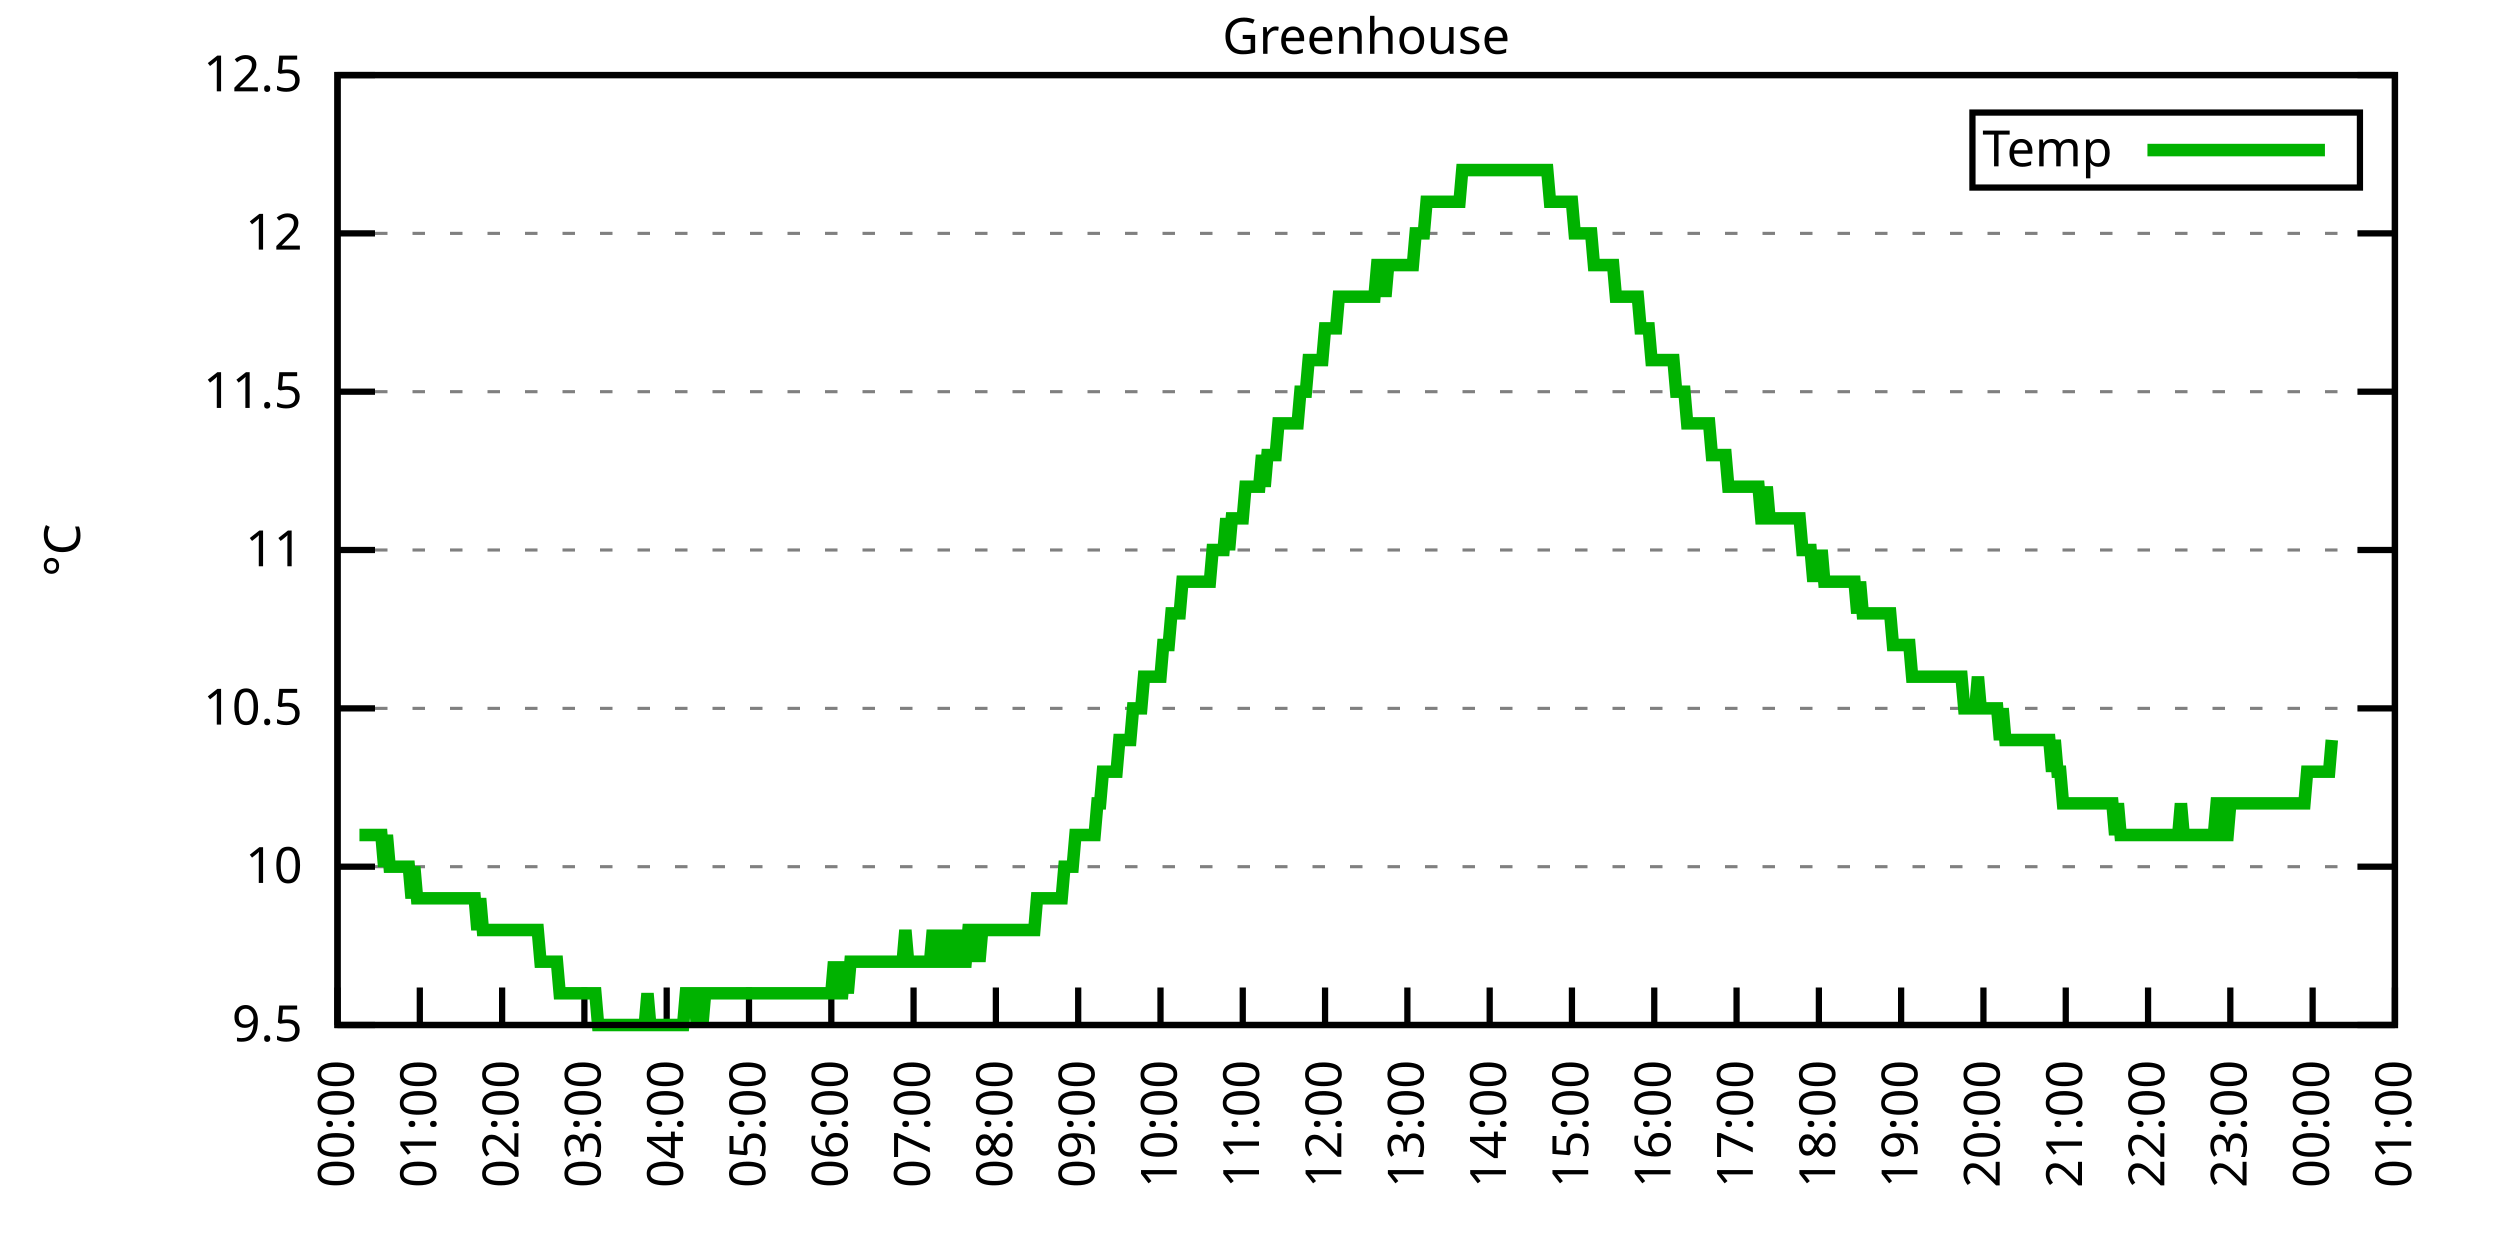
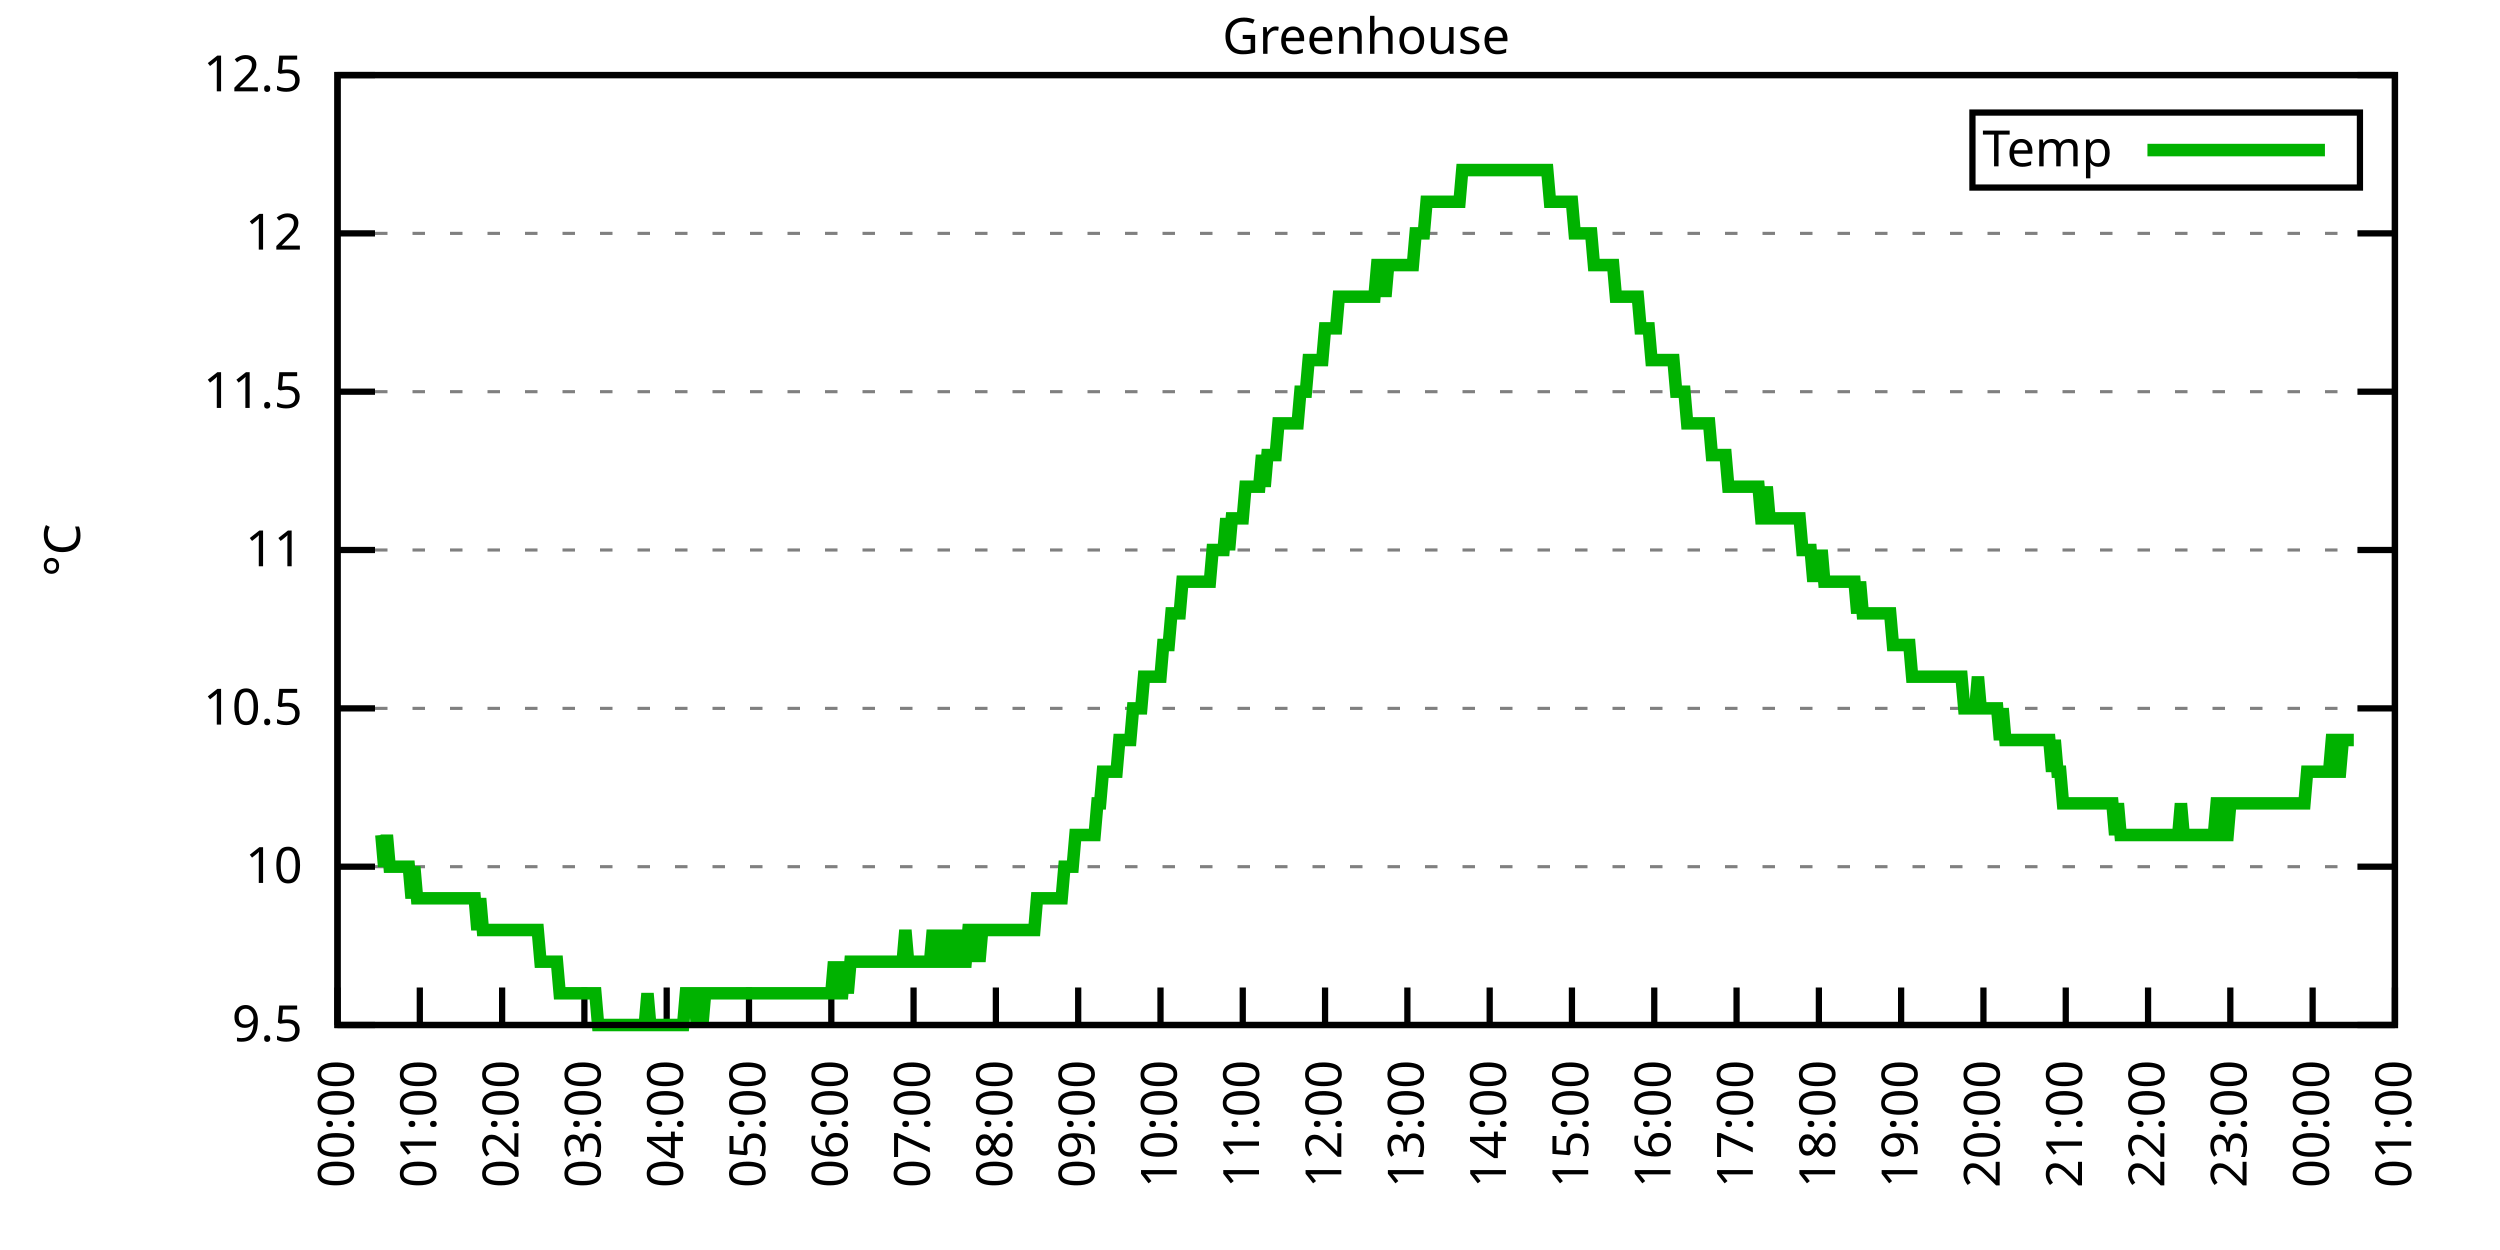
<svg xmlns="http://www.w3.org/2000/svg" xmlns:xlink="http://www.w3.org/1999/xlink" width="400" height="200" viewBox="0 0 400 200">
  <g id="gnuplot_canvas">
    <rect x="0" y="0" width="400" height="200" fill="none" />
    <defs>
      <circle id="gpDot" r="0.5" stroke-width="0.5" stroke="currentColor" />
      <path id="gpPt0" stroke-width="0.333" stroke="currentColor" d="M-1,0 h2 M0,-1 v2" />
      <path id="gpPt1" stroke-width="0.333" stroke="currentColor" d="M-1,-1 L1,1 M1,-1 L-1,1" />
      <path id="gpPt2" stroke-width="0.333" stroke="currentColor" d="M-1,0 L1,0 M0,-1 L0,1 M-1,-1 L1,1 M-1,1 L1,-1" />
      <rect id="gpPt3" stroke-width="0.333" stroke="currentColor" x="-1" y="-1" width="2" height="2" />
      <rect id="gpPt4" stroke-width="0.333" stroke="currentColor" fill="currentColor" x="-1" y="-1" width="2" height="2" />
      <circle id="gpPt5" stroke-width="0.333" stroke="currentColor" cx="0" cy="0" r="1" />
      <use xlink:href="#gpPt5" id="gpPt6" fill="currentColor" stroke="none" />
      <path id="gpPt7" stroke-width="0.333" stroke="currentColor" d="M0,-1.33 L-1.33,0.67 L1.33,0.67 z" />
      <use xlink:href="#gpPt7" id="gpPt8" fill="currentColor" stroke="none" />
      <use xlink:href="#gpPt7" id="gpPt9" stroke="currentColor" transform="rotate(180)" />
      <use xlink:href="#gpPt9" id="gpPt10" fill="currentColor" stroke="none" />
      <use xlink:href="#gpPt3" id="gpPt11" stroke="currentColor" transform="rotate(45)" />
      <use xlink:href="#gpPt11" id="gpPt12" fill="currentColor" stroke="none" />
      <path id="gpPt13" stroke-width="0.333" stroke="currentColor" d="M0,1.330 L1.265,0.411 L0.782,-1.067 L-0.782,-1.076 L-1.265,0.411 z" />
      <use xlink:href="#gpPt13" id="gpPt14" fill="currentColor" stroke="none" />
      <filter id="textbox" filterUnits="objectBoundingBox" x="0" y="0" height="1" width="1">
        <feFlood flood-color="white" flood-opacity="1" result="bgnd" />
        <feComposite in="SourceGraphic" in2="bgnd" operator="atop" />
      </filter>
      <filter id="greybox" filterUnits="objectBoundingBox" x="0" y="0" height="1" width="1">
        <feFlood flood-color="lightgrey" flood-opacity="1" result="grey" />
        <feComposite in="SourceGraphic" in2="grey" operator="atop" />
      </filter>
    </defs>
    <g fill="none" color="white" stroke="currentColor" stroke-width="1.00" stroke-linecap="butt" stroke-linejoin="miter">
</g>
    <g fill="none" color="black" stroke="currentColor" stroke-width="1.00" stroke-linecap="butt" stroke-linejoin="miter">
      <g stroke="none" shape-rendering="crispEdges">
        <polygon fill="rgb(255, 255, 255)" points="54.00,164.00 383.18,164.00 383.18,12.02 54.00,12.02 " />
      </g>
    </g>
    <g fill="none" color="black" stroke="currentColor" stroke-width="1.00" stroke-linecap="butt" stroke-linejoin="miter">
</g>
    <g fill="none" color="black" stroke="black" stroke-width="0.50" stroke-linecap="butt" stroke-linejoin="miter">
</g>
    <g fill="none" color="gray" stroke="currentColor" stroke-width="0.50" stroke-linecap="butt" stroke-linejoin="miter">
      <path stroke="gray" stroke-dasharray="2,4" class="gridline" d="M54.00,164.00 L383.19,164.00  " />
    </g>
    <g fill="none" color="gray" stroke="gray" stroke-width="1.00" stroke-linecap="butt" stroke-linejoin="miter">
</g>
    <g fill="none" color="black" stroke="currentColor" stroke-width="1.00" stroke-linecap="butt" stroke-linejoin="miter">
      <path stroke="black" d="M54.00,164.00 L60.00,164.00 M383.19,164.00 L377.19,164.00  " />
      <g transform="translate(48.40,166.60)" stroke="none" fill="black" font-family="Sans" font-size="8.00" text-anchor="end">
        <text>
          <tspan font-family="Sans"> 9.5</tspan>
        </text>
      </g>
    </g>
    <g fill="none" color="black" stroke="currentColor" stroke-width="1.00" stroke-linecap="butt" stroke-linejoin="miter">
</g>
    <g fill="none" color="black" stroke="black" stroke-width="0.50" stroke-linecap="butt" stroke-linejoin="miter">
</g>
    <g fill="none" color="gray" stroke="currentColor" stroke-width="0.50" stroke-linecap="butt" stroke-linejoin="miter">
      <path stroke="gray" stroke-dasharray="2,4" class="gridline" d="M54.00,138.67 L383.19,138.67  " />
    </g>
    <g fill="none" color="gray" stroke="gray" stroke-width="1.00" stroke-linecap="butt" stroke-linejoin="miter">
</g>
    <g fill="none" color="black" stroke="currentColor" stroke-width="1.00" stroke-linecap="butt" stroke-linejoin="miter">
      <path stroke="black" d="M54.00,138.67 L60.00,138.67 M383.19,138.67 L377.19,138.67  " />
      <g transform="translate(48.40,141.27)" stroke="none" fill="black" font-family="Sans" font-size="8.00" text-anchor="end">
        <text>
          <tspan font-family="Sans"> 10</tspan>
        </text>
      </g>
    </g>
    <g fill="none" color="black" stroke="currentColor" stroke-width="1.00" stroke-linecap="butt" stroke-linejoin="miter">
</g>
    <g fill="none" color="black" stroke="black" stroke-width="0.50" stroke-linecap="butt" stroke-linejoin="miter">
</g>
    <g fill="none" color="gray" stroke="currentColor" stroke-width="0.50" stroke-linecap="butt" stroke-linejoin="miter">
      <path stroke="gray" stroke-dasharray="2,4" class="gridline" d="M54.00,113.34 L383.19,113.34  " />
    </g>
    <g fill="none" color="gray" stroke="gray" stroke-width="1.00" stroke-linecap="butt" stroke-linejoin="miter">
</g>
    <g fill="none" color="black" stroke="currentColor" stroke-width="1.00" stroke-linecap="butt" stroke-linejoin="miter">
      <path stroke="black" d="M54.00,113.34 L60.00,113.34 M383.19,113.34 L377.19,113.34  " />
      <g transform="translate(48.40,115.94)" stroke="none" fill="black" font-family="Sans" font-size="8.00" text-anchor="end">
        <text>
          <tspan font-family="Sans"> 10.5</tspan>
        </text>
      </g>
    </g>
    <g fill="none" color="black" stroke="currentColor" stroke-width="1.00" stroke-linecap="butt" stroke-linejoin="miter">
</g>
    <g fill="none" color="black" stroke="black" stroke-width="0.50" stroke-linecap="butt" stroke-linejoin="miter">
</g>
    <g fill="none" color="gray" stroke="currentColor" stroke-width="0.50" stroke-linecap="butt" stroke-linejoin="miter">
      <path stroke="gray" stroke-dasharray="2,4" class="gridline" d="M54.00,88.00 L383.19,88.00  " />
    </g>
    <g fill="none" color="gray" stroke="gray" stroke-width="1.00" stroke-linecap="butt" stroke-linejoin="miter">
</g>
    <g fill="none" color="black" stroke="currentColor" stroke-width="1.00" stroke-linecap="butt" stroke-linejoin="miter">
      <path stroke="black" d="M54.00,88.00 L60.00,88.00 M383.19,88.00 L377.19,88.00  " />
      <g transform="translate(48.40,90.60)" stroke="none" fill="black" font-family="Sans" font-size="8.00" text-anchor="end">
        <text>
          <tspan font-family="Sans"> 11</tspan>
        </text>
      </g>
    </g>
    <g fill="none" color="black" stroke="currentColor" stroke-width="1.00" stroke-linecap="butt" stroke-linejoin="miter">
</g>
    <g fill="none" color="black" stroke="black" stroke-width="0.50" stroke-linecap="butt" stroke-linejoin="miter">
</g>
    <g fill="none" color="gray" stroke="currentColor" stroke-width="0.50" stroke-linecap="butt" stroke-linejoin="miter">
      <path stroke="gray" stroke-dasharray="2,4" class="gridline" d="M54.00,62.67 L383.19,62.67  " />
    </g>
    <g fill="none" color="gray" stroke="gray" stroke-width="1.00" stroke-linecap="butt" stroke-linejoin="miter">
</g>
    <g fill="none" color="black" stroke="currentColor" stroke-width="1.00" stroke-linecap="butt" stroke-linejoin="miter">
      <path stroke="black" d="M54.00,62.67 L60.00,62.67 M383.19,62.67 L377.19,62.67  " />
      <g transform="translate(48.40,65.27)" stroke="none" fill="black" font-family="Sans" font-size="8.00" text-anchor="end">
        <text>
          <tspan font-family="Sans"> 11.5</tspan>
        </text>
      </g>
    </g>
    <g fill="none" color="black" stroke="currentColor" stroke-width="1.00" stroke-linecap="butt" stroke-linejoin="miter">
</g>
    <g fill="none" color="black" stroke="black" stroke-width="0.50" stroke-linecap="butt" stroke-linejoin="miter">
</g>
    <g fill="none" color="gray" stroke="currentColor" stroke-width="0.50" stroke-linecap="butt" stroke-linejoin="miter">
      <path stroke="gray" stroke-dasharray="2,4" class="gridline" d="M54.00,37.34 L383.19,37.34  " />
    </g>
    <g fill="none" color="gray" stroke="gray" stroke-width="1.00" stroke-linecap="butt" stroke-linejoin="miter">
</g>
    <g fill="none" color="black" stroke="currentColor" stroke-width="1.00" stroke-linecap="butt" stroke-linejoin="miter">
      <path stroke="black" d="M54.00,37.34 L60.00,37.34 M383.19,37.34 L377.19,37.34  " />
      <g transform="translate(48.40,39.94)" stroke="none" fill="black" font-family="Sans" font-size="8.00" text-anchor="end">
        <text>
          <tspan font-family="Sans"> 12</tspan>
        </text>
      </g>
    </g>
    <g fill="none" color="black" stroke="currentColor" stroke-width="1.00" stroke-linecap="butt" stroke-linejoin="miter">
</g>
    <g fill="none" color="black" stroke="black" stroke-width="0.50" stroke-linecap="butt" stroke-linejoin="miter">
</g>
    <g fill="none" color="gray" stroke="currentColor" stroke-width="0.50" stroke-linecap="butt" stroke-linejoin="miter">
      <path stroke="gray" stroke-dasharray="2,4" class="gridline" d="M54.00,12.01 L383.19,12.01  " />
    </g>
    <g fill="none" color="gray" stroke="gray" stroke-width="1.00" stroke-linecap="butt" stroke-linejoin="miter">
</g>
    <g fill="none" color="black" stroke="currentColor" stroke-width="1.00" stroke-linecap="butt" stroke-linejoin="miter">
      <path stroke="black" d="M54.00,12.01 L60.00,12.01 M383.19,12.01 L377.19,12.01  " />
      <g transform="translate(48.40,14.61)" stroke="none" fill="black" font-family="Sans" font-size="8.00" text-anchor="end">
        <text>
          <tspan font-family="Sans"> 12.5</tspan>
        </text>
      </g>
    </g>
    <g fill="none" color="black" stroke="currentColor" stroke-width="1.00" stroke-linecap="butt" stroke-linejoin="miter">
      <path stroke="black" d="M54.00,164.00 L54.00,158.00  " />
      <g transform="translate(56.60,169.60) rotate(270.00)" stroke="none" fill="black" font-family="Sans" font-size="8.00" text-anchor="end">
        <text>
          <tspan font-family="Sans">00:00</tspan>
        </text>
      </g>
    </g>
    <g fill="none" color="black" stroke="currentColor" stroke-width="1.00" stroke-linecap="butt" stroke-linejoin="miter">
      <path stroke="black" d="M67.17,164.00 L67.17,158.00  " />
      <g transform="translate(69.77,169.60) rotate(270.00)" stroke="none" fill="black" font-family="Sans" font-size="8.00" text-anchor="end">
        <text>
          <tspan font-family="Sans">01:00</tspan>
        </text>
      </g>
    </g>
    <g fill="none" color="black" stroke="currentColor" stroke-width="1.00" stroke-linecap="butt" stroke-linejoin="miter">
      <path stroke="black" d="M80.34,164.00 L80.34,158.00  " />
      <g transform="translate(82.94,169.60) rotate(270.00)" stroke="none" fill="black" font-family="Sans" font-size="8.00" text-anchor="end">
        <text>
          <tspan font-family="Sans">02:00</tspan>
        </text>
      </g>
    </g>
    <g fill="none" color="black" stroke="currentColor" stroke-width="1.00" stroke-linecap="butt" stroke-linejoin="miter">
      <path stroke="black" d="M93.50,164.00 L93.50,158.00  " />
      <g transform="translate(96.10,169.60) rotate(270.00)" stroke="none" fill="black" font-family="Sans" font-size="8.00" text-anchor="end">
        <text>
          <tspan font-family="Sans">03:00</tspan>
        </text>
      </g>
    </g>
    <g fill="none" color="black" stroke="currentColor" stroke-width="1.00" stroke-linecap="butt" stroke-linejoin="miter">
      <path stroke="black" d="M106.67,164.00 L106.67,158.00  " />
      <g transform="translate(109.27,169.60) rotate(270.00)" stroke="none" fill="black" font-family="Sans" font-size="8.00" text-anchor="end">
        <text>
          <tspan font-family="Sans">04:00</tspan>
        </text>
      </g>
    </g>
    <g fill="none" color="black" stroke="currentColor" stroke-width="1.00" stroke-linecap="butt" stroke-linejoin="miter">
      <path stroke="black" d="M119.84,164.00 L119.84,158.00  " />
      <g transform="translate(122.44,169.60) rotate(270.00)" stroke="none" fill="black" font-family="Sans" font-size="8.00" text-anchor="end">
        <text>
          <tspan font-family="Sans">05:00</tspan>
        </text>
      </g>
    </g>
    <g fill="none" color="black" stroke="currentColor" stroke-width="1.00" stroke-linecap="butt" stroke-linejoin="miter">
      <path stroke="black" d="M133.01,164.00 L133.01,158.00  " />
      <g transform="translate(135.61,169.60) rotate(270.00)" stroke="none" fill="black" font-family="Sans" font-size="8.00" text-anchor="end">
        <text>
          <tspan font-family="Sans">06:00</tspan>
        </text>
      </g>
    </g>
    <g fill="none" color="black" stroke="currentColor" stroke-width="1.00" stroke-linecap="butt" stroke-linejoin="miter">
      <path stroke="black" d="M146.17,164.00 L146.17,158.00  " />
      <g transform="translate(148.77,169.60) rotate(270.00)" stroke="none" fill="black" font-family="Sans" font-size="8.00" text-anchor="end">
        <text>
          <tspan font-family="Sans">07:00</tspan>
        </text>
      </g>
    </g>
    <g fill="none" color="black" stroke="currentColor" stroke-width="1.00" stroke-linecap="butt" stroke-linejoin="miter">
      <path stroke="black" d="M159.34,164.00 L159.34,158.00  " />
      <g transform="translate(161.94,169.60) rotate(270.00)" stroke="none" fill="black" font-family="Sans" font-size="8.00" text-anchor="end">
        <text>
          <tspan font-family="Sans">08:00</tspan>
        </text>
      </g>
    </g>
    <g fill="none" color="black" stroke="currentColor" stroke-width="1.00" stroke-linecap="butt" stroke-linejoin="miter">
      <path stroke="black" d="M172.51,164.00 L172.51,158.00  " />
      <g transform="translate(175.11,169.60) rotate(270.00)" stroke="none" fill="black" font-family="Sans" font-size="8.00" text-anchor="end">
        <text>
          <tspan font-family="Sans">09:00</tspan>
        </text>
      </g>
    </g>
    <g fill="none" color="black" stroke="currentColor" stroke-width="1.00" stroke-linecap="butt" stroke-linejoin="miter">
      <path stroke="black" d="M185.68,164.00 L185.68,158.00  " />
      <g transform="translate(188.28,169.60) rotate(270.00)" stroke="none" fill="black" font-family="Sans" font-size="8.00" text-anchor="end">
        <text>
          <tspan font-family="Sans">10:00</tspan>
        </text>
      </g>
    </g>
    <g fill="none" color="black" stroke="currentColor" stroke-width="1.00" stroke-linecap="butt" stroke-linejoin="miter">
      <path stroke="black" d="M198.84,164.00 L198.84,158.00  " />
      <g transform="translate(201.44,169.60) rotate(270.00)" stroke="none" fill="black" font-family="Sans" font-size="8.00" text-anchor="end">
        <text>
          <tspan font-family="Sans">11:00</tspan>
        </text>
      </g>
    </g>
    <g fill="none" color="black" stroke="currentColor" stroke-width="1.00" stroke-linecap="butt" stroke-linejoin="miter">
      <path stroke="black" d="M212.01,164.00 L212.01,158.00  " />
      <g transform="translate(214.61,169.60) rotate(270.00)" stroke="none" fill="black" font-family="Sans" font-size="8.00" text-anchor="end">
        <text>
          <tspan font-family="Sans">12:00</tspan>
        </text>
      </g>
    </g>
    <g fill="none" color="black" stroke="currentColor" stroke-width="1.00" stroke-linecap="butt" stroke-linejoin="miter">
      <path stroke="black" d="M225.18,164.00 L225.18,158.00  " />
      <g transform="translate(227.78,169.60) rotate(270.00)" stroke="none" fill="black" font-family="Sans" font-size="8.00" text-anchor="end">
        <text>
          <tspan font-family="Sans">13:00</tspan>
        </text>
      </g>
    </g>
    <g fill="none" color="black" stroke="currentColor" stroke-width="1.00" stroke-linecap="butt" stroke-linejoin="miter">
      <path stroke="black" d="M238.35,164.00 L238.35,158.00  " />
      <g transform="translate(240.95,169.60) rotate(270.00)" stroke="none" fill="black" font-family="Sans" font-size="8.00" text-anchor="end">
        <text>
          <tspan font-family="Sans">14:00</tspan>
        </text>
      </g>
    </g>
    <g fill="none" color="black" stroke="currentColor" stroke-width="1.00" stroke-linecap="butt" stroke-linejoin="miter">
      <path stroke="black" d="M251.51,164.00 L251.51,158.00  " />
      <g transform="translate(254.11,169.60) rotate(270.00)" stroke="none" fill="black" font-family="Sans" font-size="8.00" text-anchor="end">
        <text>
          <tspan font-family="Sans">15:00</tspan>
        </text>
      </g>
    </g>
    <g fill="none" color="black" stroke="currentColor" stroke-width="1.00" stroke-linecap="butt" stroke-linejoin="miter">
      <path stroke="black" d="M264.68,164.00 L264.68,158.00  " />
      <g transform="translate(267.28,169.60) rotate(270.00)" stroke="none" fill="black" font-family="Sans" font-size="8.00" text-anchor="end">
        <text>
          <tspan font-family="Sans">16:00</tspan>
        </text>
      </g>
    </g>
    <g fill="none" color="black" stroke="currentColor" stroke-width="1.00" stroke-linecap="butt" stroke-linejoin="miter">
      <path stroke="black" d="M277.85,164.00 L277.85,158.00  " />
      <g transform="translate(280.45,169.60) rotate(270.00)" stroke="none" fill="black" font-family="Sans" font-size="8.00" text-anchor="end">
        <text>
          <tspan font-family="Sans">17:00</tspan>
        </text>
      </g>
    </g>
    <g fill="none" color="black" stroke="currentColor" stroke-width="1.00" stroke-linecap="butt" stroke-linejoin="miter">
      <path stroke="black" d="M291.02,164.00 L291.02,158.00  " />
      <g transform="translate(293.62,169.60) rotate(270.00)" stroke="none" fill="black" font-family="Sans" font-size="8.00" text-anchor="end">
        <text>
          <tspan font-family="Sans">18:00</tspan>
        </text>
      </g>
    </g>
    <g fill="none" color="black" stroke="currentColor" stroke-width="1.00" stroke-linecap="butt" stroke-linejoin="miter">
      <path stroke="black" d="M304.18,164.00 L304.18,158.00  " />
      <g transform="translate(306.78,169.60) rotate(270.00)" stroke="none" fill="black" font-family="Sans" font-size="8.00" text-anchor="end">
        <text>
          <tspan font-family="Sans">19:00</tspan>
        </text>
      </g>
    </g>
    <g fill="none" color="black" stroke="currentColor" stroke-width="1.00" stroke-linecap="butt" stroke-linejoin="miter">
      <path stroke="black" d="M317.35,164.00 L317.35,158.00  " />
      <g transform="translate(319.95,169.60) rotate(270.00)" stroke="none" fill="black" font-family="Sans" font-size="8.00" text-anchor="end">
        <text>
          <tspan font-family="Sans">20:00</tspan>
        </text>
      </g>
    </g>
    <g fill="none" color="black" stroke="currentColor" stroke-width="1.00" stroke-linecap="butt" stroke-linejoin="miter">
      <path stroke="black" d="M330.52,164.00 L330.52,158.00  " />
      <g transform="translate(333.12,169.60) rotate(270.00)" stroke="none" fill="black" font-family="Sans" font-size="8.00" text-anchor="end">
        <text>
          <tspan font-family="Sans">21:00</tspan>
        </text>
      </g>
    </g>
    <g fill="none" color="black" stroke="currentColor" stroke-width="1.00" stroke-linecap="butt" stroke-linejoin="miter">
      <path stroke="black" d="M343.69,164.00 L343.69,158.00  " />
      <g transform="translate(346.29,169.60) rotate(270.00)" stroke="none" fill="black" font-family="Sans" font-size="8.00" text-anchor="end">
        <text>
          <tspan font-family="Sans">22:00</tspan>
        </text>
      </g>
    </g>
    <g fill="none" color="black" stroke="currentColor" stroke-width="1.00" stroke-linecap="butt" stroke-linejoin="miter">
      <path stroke="black" d="M356.85,164.00 L356.85,158.00  " />
      <g transform="translate(359.45,169.60) rotate(270.00)" stroke="none" fill="black" font-family="Sans" font-size="8.00" text-anchor="end">
        <text>
          <tspan font-family="Sans">23:00</tspan>
        </text>
      </g>
    </g>
    <g fill="none" color="black" stroke="currentColor" stroke-width="1.00" stroke-linecap="butt" stroke-linejoin="miter">
      <path stroke="black" d="M370.02,164.00 L370.02,158.00  " />
      <g transform="translate(372.62,169.60) rotate(270.00)" stroke="none" fill="black" font-family="Sans" font-size="8.00" text-anchor="end">
        <text>
          <tspan font-family="Sans">00:00</tspan>
        </text>
      </g>
    </g>
    <g fill="none" color="black" stroke="currentColor" stroke-width="1.00" stroke-linecap="butt" stroke-linejoin="miter">
      <path stroke="black" d="M383.19,164.00 L383.19,158.00  " />
      <g transform="translate(385.79,169.60) rotate(270.00)" stroke="none" fill="black" font-family="Sans" font-size="8.00" text-anchor="end">
        <text>
          <tspan font-family="Sans">01:00</tspan>
        </text>
      </g>
    </g>
    <g fill="none" color="black" stroke="currentColor" stroke-width="1.00" stroke-linecap="butt" stroke-linejoin="miter">
</g>
    <g fill="none" color="black" stroke="currentColor" stroke-width="1.00" stroke-linecap="butt" stroke-linejoin="miter">
      <path stroke="black" d="M54.00,12.01 L54.00,164.00 L383.19,164.00 L383.19,12.01 L54.00,12.01 Z  " />
    </g>
    <g fill="none" color="black" stroke="currentColor" stroke-width="1.00" stroke-linecap="butt" stroke-linejoin="miter">
</g>
    <g fill="none" color="black" stroke="currentColor" stroke-width="1.00" stroke-linecap="butt" stroke-linejoin="miter">
      <path stroke="black" d="M315.59,30.01 L315.59,18.01 L377.59,18.01 L377.59,30.01 L315.59,30.01 Z  " />
    </g>
    <g id="Greenhouse_plot_1">
      <g fill="none" color="white" stroke="black" stroke-width="2.00" stroke-linecap="butt" stroke-linejoin="miter">
</g>
      <g fill="none" color="black" stroke="currentColor" stroke-width="2.00" stroke-linecap="butt" stroke-linejoin="miter">
        <g transform="translate(337.99,26.61)" stroke="none" fill="black" font-family="Sans" font-size="8.00" text-anchor="end">
          <text>
            <tspan font-family="Sans">Temp</tspan>
          </text>
        </g>
      </g>
      <g fill="none" color="black" stroke="currentColor" stroke-width="2.00" stroke-linecap="butt" stroke-linejoin="miter">
-         <path stroke="rgb(  0, 178,   0)" d="M343.59,24.01 L371.99,24.01 M57.51,133.60 L57.95,133.60 L58.39,133.60 L58.83,133.60 L59.27,133.60 L59.71,133.60   L60.14,133.60 L60.58,133.60 L61.02,133.60 L61.46,138.67 L61.90,133.60 L62.34,138.67 L62.78,138.67 L63.22,138.67   L63.66,138.67 L64.10,138.67 L64.53,138.67 L64.97,138.67 L65.41,138.67 L65.85,143.73 L66.29,138.67 L66.73,143.73   L67.17,143.73 L67.61,143.73 L68.05,143.73 L68.48,143.73 L68.92,143.73 L69.36,143.73 L69.80,143.73 L70.24,143.73   L70.68,143.73 L71.12,143.73 L71.56,143.73 L72.00,143.73 L72.43,143.73 L72.87,143.73 L73.31,143.73 L73.75,143.73   L74.19,143.73 L74.63,143.73 L75.07,143.73 L75.51,143.73 L75.95,143.73 L76.38,148.80 L76.82,143.73 L77.26,148.80   L77.70,148.80 L78.14,148.80 L78.58,148.80 L79.02,148.80 L79.46,148.80 L79.90,148.80 L80.34,148.80 L80.77,148.80   L81.21,148.80 L81.65,148.80 L82.09,148.80 L82.53,148.80 L82.97,148.80 L83.41,148.80 L83.85,148.80 L84.29,148.80   L84.72,148.80 L85.16,148.80 L85.60,148.80 L86.04,148.80 L86.48,153.87 L86.92,153.87 L87.36,153.87 L87.80,153.87   L88.24,153.87 L88.67,153.87 L89.11,153.87 L89.55,158.93 L89.99,158.93 L90.43,158.93 L90.87,158.93 L91.31,158.93   L91.75,158.93 L92.19,158.93 L92.62,158.93 L93.06,158.93 L93.50,158.93 L93.94,158.93 L94.38,158.93 L94.82,158.93   L95.26,158.93 L95.70,164.00 L96.14,164.00 L96.58,164.00 L97.01,164.00 L97.45,164.00 L97.89,164.00 L98.33,164.00   L98.77,164.00 L99.21,164.00 L99.65,164.00 L100.09,164.00 L100.53,164.00 L100.96,164.00 L101.40,164.00 L101.84,164.00   L102.28,164.00 L102.72,164.00 L103.16,164.00 L103.60,158.93 L104.04,164.00 L104.48,164.00 L104.91,164.00 L105.35,164.00   L105.79,164.00 L106.23,164.00 L106.67,164.00 L107.11,164.00 L107.55,164.00 L107.99,164.00 L108.43,164.00 L108.87,164.00   L109.30,164.00 L109.74,158.93 L110.18,158.93 L110.62,158.93 L111.06,158.93 L111.50,164.00 L111.94,158.93 L112.38,164.00   L112.82,158.93 L113.25,158.93 L113.69,158.93 L114.13,158.93 L114.57,158.93 L115.01,158.93 L115.45,158.93 L115.89,158.93   L116.33,158.93 L116.77,158.93 L117.20,158.93 L117.64,158.93 L118.08,158.93 L118.52,158.93 L118.96,158.93 L119.40,158.93   L119.84,158.93 L120.28,158.93 L120.72,158.93 L121.15,158.93 L121.59,158.93 L122.03,158.93 L122.47,158.93 L122.91,158.93   L123.35,158.93 L123.79,158.93 L124.23,158.93 L124.67,158.93 L125.11,158.93 L125.54,158.93 L125.98,158.93 L126.42,158.93   L126.86,158.93 L127.30,158.93 L127.74,158.93 L128.18,158.93 L128.62,158.93 L129.06,158.93 L129.49,158.93 L129.93,158.93   L130.37,158.93 L130.81,158.93 L131.25,158.93 L131.69,158.93 L132.13,158.93 L132.57,158.93 L133.01,158.93 L133.44,153.87   L133.88,158.93 L134.32,158.93 L134.76,158.93 L135.20,153.87 L135.64,158.93 L136.08,153.87 L136.52,153.87 L136.96,153.87   L137.39,153.87 L137.83,153.87 L138.27,153.87 L138.71,153.87 L139.15,153.87 L139.59,153.87 L140.03,153.87 L140.47,153.87   L140.91,153.87 L141.35,153.87 L141.78,153.87 L142.22,153.87 L142.66,153.87 L143.10,153.87 L143.54,153.87 L143.98,153.87   L144.42,153.87 L144.86,148.80 L145.30,153.87 L145.73,153.87 L146.17,153.87 L146.61,153.87 L147.05,153.87 L147.49,153.87   L147.93,153.87 L148.37,153.87 L148.81,153.87 L149.25,148.80 L149.68,153.87 L150.12,153.87 L150.56,153.87 L151.00,148.80   L151.44,153.87 L151.88,153.87 L152.32,148.80 L152.76,153.87 L153.20,148.80 L153.63,153.87 L154.07,153.87 L154.51,153.87   L154.95,148.80 L155.39,148.80 L155.83,153.87 L156.27,148.80 L156.71,153.87 L157.15,148.80 L157.59,148.80 L158.02,148.80   L158.46,148.80 L158.90,148.80 L159.34,148.80 L159.78,148.80 L160.22,148.80 L160.66,148.80 L161.10,148.80 L161.54,148.80   L161.97,148.80 L162.41,148.80 L162.85,148.80 L163.29,148.80 L163.73,148.80 L164.17,148.80 L164.61,148.80 L165.05,148.80   L165.49,148.80 L165.92,143.73 L166.36,143.73 L166.80,143.73 L167.24,143.73 L167.68,143.73 L168.12,143.73 L168.56,143.73   L169.00,143.73 L169.44,143.73 L169.87,143.73 L170.31,138.67 L170.75,138.67 L171.19,138.67 L171.63,138.67 L172.07,133.60   L172.51,133.60 L172.95,133.60 L173.39,133.60 L173.83,133.60 L174.26,133.60 L174.70,133.60 L175.14,133.60 L175.58,128.54   L176.02,128.54 L176.46,123.47 L176.90,123.47 L177.34,123.47 L177.78,123.47 L178.21,123.47 L178.65,123.47 L179.09,118.40   L179.53,118.40 L179.97,118.40 L180.41,118.40 L180.85,118.40 L181.29,113.34 L181.73,113.34 L182.16,113.34 L182.60,113.34   L183.04,108.27 L183.48,108.27 L183.92,108.27 L184.36,108.27 L184.80,108.27 L185.24,108.27 L185.68,108.27 L186.11,103.20   L186.55,103.20 L186.99,103.20 L187.43,98.14 L187.87,98.14 L188.31,98.14 L188.75,98.14 L189.19,93.07 L189.63,93.07   L190.07,93.07 L190.50,93.07 L190.94,93.07 L191.38,93.07 L191.82,93.07 L192.26,93.07 L192.70,93.07 L193.14,93.07   L193.58,93.07 L194.02,88.00 L194.45,88.00 L194.89,88.00 L195.33,88.00 L195.77,88.00 L196.21,82.94 L196.65,88.00   L197.09,82.94 L197.53,82.94 L197.97,82.94 L198.40,82.94 L198.84,82.94 L199.28,77.87 L199.72,77.87 L200.16,77.87   L200.60,77.87 L201.04,77.87 L201.48,77.87 L201.92,72.81 L202.35,77.87 L202.79,72.81 L203.23,72.81 L203.67,72.81   L204.11,72.81 L204.55,67.74 L204.99,67.74 L205.43,67.74 L205.87,67.74 L206.31,67.74 L206.74,67.74 L207.18,67.74   L207.62,67.74 L208.06,62.67 L208.50,62.67 L208.94,62.67 L209.38,57.61 L209.82,57.61 L210.26,57.61 L210.69,57.61   L211.13,57.61 L211.57,57.61 L212.01,52.54 L212.45,52.54 L212.89,52.54 L213.33,52.54 L213.77,52.54 L214.21,47.47   L214.64,47.47 L215.08,47.47 L215.52,47.47 L215.96,47.47 L216.40,47.47 L216.84,47.47 L217.28,47.47 L217.72,47.47   L218.16,47.47 L218.60,47.47 L219.03,47.47 L219.47,47.47 L219.91,47.47 L220.35,42.41 L220.79,42.41 L221.23,42.41   L221.67,47.47 L222.11,42.41 L222.55,42.41 L222.98,42.41 L223.42,42.41 L223.86,42.41 L224.30,42.41 L224.74,42.41   L225.18,42.41 L225.62,42.41 L226.06,42.41 L226.50,37.34 L226.93,37.34 L227.37,37.34 L227.81,37.34 L228.25,32.28   L228.69,32.28 L229.13,32.28 L229.57,32.28 L230.01,32.28 L230.45,32.28 L230.88,32.28 L231.32,32.28 L231.76,32.28   L232.20,32.28 L232.64,32.28 L233.08,32.28 L233.52,32.28 L233.96,27.21 L234.40,27.21 L234.84,27.21 L235.27,27.21   L235.71,27.21 L236.15,27.21 L236.59,27.21 L237.03,27.21 L237.47,27.21 L237.91,27.21 L238.35,27.21 L238.79,27.21   L239.22,27.21 L239.66,27.21 L240.10,27.21 L240.54,27.21 L240.98,27.21 L241.42,27.21 L241.86,27.21 L242.30,27.21   L242.74,27.21 L243.17,27.21 L243.61,27.21 L244.05,27.21 L244.49,27.21 L244.93,27.21 L245.37,27.21 L245.81,27.21   L246.25,27.21 L246.69,27.21 L247.12,27.21 L247.56,27.21 L248.00,32.28 L248.44,32.28 L248.88,32.28 L249.32,32.28   L249.76,32.28 L250.20,32.28 L250.64,32.28 L251.08,32.28 L251.51,32.28 L251.95,37.34 L252.39,37.34 L252.83,37.34   L253.27,37.34 L253.71,37.34 L254.15,37.34 L254.59,37.34 L255.03,42.41 L255.46,42.41 L255.90,42.41 L256.34,42.41   L256.78,42.41 L257.22,42.41 L257.66,42.41 L258.10,42.41 L258.54,47.47 L258.98,47.47 L259.41,47.47 L259.85,47.47   L260.29,47.47 L260.73,47.47 L261.17,47.47 L261.61,47.47 L262.05,47.47 L262.49,52.54 L262.93,52.54 L263.36,52.54   L263.80,52.54 L264.24,57.61 L264.68,57.61 L265.12,57.61 L265.56,57.61 L266.00,57.61 L266.44,57.61 L266.88,57.61   L267.32,57.61 L267.75,57.61 L268.19,62.67 L268.63,62.67 L269.07,62.67 L269.51,62.67 L269.95,67.74 L270.39,67.74   L270.83,67.74 L271.27,67.74 L271.70,67.74 L272.14,67.74 L272.58,67.74 L273.02,67.74 L273.46,67.74 L273.90,72.81   L274.34,72.81 L274.78,72.81 L275.22,72.81 L275.65,72.81 L276.09,72.81 L276.53,77.87 L276.97,77.87 L277.41,77.87   L277.85,77.87 L278.29,77.87 L278.73,77.87 L279.17,77.87 L279.60,77.87 L280.04,77.87 L280.48,77.87 L280.92,77.87   L281.36,77.87 L281.80,82.94 L282.24,82.94 L282.68,77.87 L283.12,82.94 L283.56,82.94 L283.99,82.94 L284.43,82.94   L284.87,82.94 L285.31,82.94 L285.75,82.94 L286.19,82.94 L286.63,82.94 L287.07,82.94 L287.51,82.94 L287.94,82.94   L288.38,88.00 L288.82,88.00 L289.26,88.00 L289.70,88.00 L290.14,93.07 L290.58,88.00 L291.02,93.07 L291.46,88.00   L291.89,93.07 L292.33,93.07 L292.77,93.07 L293.21,93.07 L293.65,93.07 L294.09,93.07 L294.53,93.07 L294.97,93.07   L295.41,93.07 L295.84,93.07 L296.28,93.07 L296.72,93.07 L297.16,98.14 L297.60,93.07 L298.04,98.14 L298.48,98.14   L298.92,98.14 L299.36,98.14 L299.80,98.14 L300.23,98.14 L300.67,98.14 L301.11,98.14 L301.55,98.14 L301.99,98.14   L302.43,98.14 L302.87,103.20 L303.31,103.20 L303.75,103.20 L304.18,103.20 L304.62,103.20 L305.06,103.20 L305.50,103.20   L305.94,108.27 L306.38,108.27 L306.82,108.27 L307.26,108.27 L307.70,108.27 L308.13,108.27 L308.57,108.27 L309.01,108.27   L309.45,108.27 L309.89,108.27 L310.33,108.27 L310.77,108.27 L311.21,108.27 L311.65,108.27 L312.08,108.27 L312.52,108.27   L312.96,108.27 L313.40,108.27 L313.84,108.27 L314.28,113.34 L314.72,113.34 L315.16,113.34 L315.60,113.34 L316.04,113.34   L316.47,108.27 L316.91,113.34 L317.35,113.34 L317.79,113.34 L318.23,113.34 L318.67,113.34 L319.11,113.34 L319.55,113.34   L319.99,118.40 L320.42,113.34 L320.86,118.40 L321.30,118.40 L321.74,118.40 L322.18,118.40 L322.62,118.40 L323.06,118.40   L323.50,118.40 L323.94,118.40 L324.37,118.40 L324.81,118.40 L325.25,118.40 L325.69,118.40 L326.13,118.40 L326.57,118.40   L327.01,118.40 L327.45,118.40 L327.89,118.40 L328.33,123.47 L328.76,118.40 L329.20,123.47 L329.64,123.47 L330.08,128.54   L330.52,128.54 L330.96,128.54 L331.40,128.54 L331.84,128.54 L332.28,128.54 L332.71,128.54 L333.15,128.54 L333.59,128.54   L334.03,128.54 L334.47,128.54 L334.91,128.54 L335.35,128.54 L335.79,128.54 L336.23,128.54 L336.66,128.54 L337.10,128.54   L337.54,128.54 L337.98,128.54 L338.42,133.60 L338.86,128.54 L339.30,133.60 L339.74,133.60 L340.18,133.60 L340.61,133.60   L341.05,133.60 L341.49,133.60 L341.93,133.60 L342.37,133.60 L342.81,133.60 L343.25,133.60 L343.69,133.60 L344.13,133.60   L344.57,133.60 L345.00,133.60 L345.44,133.60 L345.88,133.60 L346.32,133.60 L346.76,133.60 L347.20,133.60 L347.64,133.60   L348.08,133.60 L348.52,133.60 L348.95,128.54 L349.39,133.60 L349.83,133.60 L350.27,133.60 L350.71,133.60 L351.15,133.60   L351.59,133.60 L352.03,133.60 L352.47,133.60 L352.90,133.60 L353.34,133.60 L353.78,133.60 L354.22,133.60 L354.66,128.54   L355.10,128.54 L355.54,133.60 L355.98,133.60 L356.42,133.60 L356.85,128.54 L357.29,128.54 L357.73,128.54 L358.17,128.54   L358.61,128.54 L359.05,128.54 L359.49,128.54 L359.93,128.54 L360.37,128.54 L360.81,128.54 L361.24,128.54 L361.68,128.54   L362.12,128.54 L362.56,128.54 L363.00,128.54 L363.44,128.54 L363.88,128.54 L364.32,128.54 L364.76,128.54 L365.19,128.54   L365.63,128.54 L366.07,128.54 L366.51,128.54 L366.95,128.54 L367.39,128.54 L367.83,128.54 L368.27,128.54 L368.71,128.54   L369.14,123.47 L369.58,123.47 L370.02,123.47 L370.46,123.47 L370.90,123.47 L371.34,123.47 L371.78,123.47 L372.22,123.47   L372.66,123.47 L373.09,118.40  " />
+         <path stroke="rgb(  0, 178,   0)" d="M343.59,24.01 L371.99,24.01 M61.02,133.60 L61.46,138.67 L61.90,133.60 L62.34,138.67 L62.78,138.67 L63.22,138.67   L63.66,138.67 L64.10,138.67 L64.53,138.67 L64.97,138.67 L65.41,138.67 L65.85,143.73 L66.29,138.67 L66.73,143.73   L67.17,143.73 L67.61,143.73 L68.05,143.73 L68.48,143.73 L68.92,143.73 L69.36,143.73 L69.80,143.73 L70.24,143.73   L70.68,143.73 L71.12,143.73 L71.56,143.73 L72.00,143.73 L72.43,143.73 L72.87,143.73 L73.31,143.73 L73.75,143.73   L74.19,143.73 L74.63,143.73 L75.07,143.73 L75.51,143.73 L75.95,143.73 L76.38,148.80 L76.82,143.73 L77.26,148.80   L77.70,148.80 L78.14,148.80 L78.58,148.80 L79.02,148.80 L79.46,148.80 L79.90,148.80 L80.34,148.80 L80.77,148.80   L81.21,148.80 L81.65,148.80 L82.09,148.80 L82.53,148.80 L82.97,148.80 L83.41,148.80 L83.85,148.80 L84.29,148.80   L84.72,148.80 L85.16,148.80 L85.60,148.80 L86.04,148.80 L86.48,153.87 L86.92,153.87 L87.36,153.87 L87.80,153.87   L88.24,153.87 L88.67,153.87 L89.11,153.87 L89.55,158.93 L89.99,158.93 L90.43,158.93 L90.87,158.93 L91.31,158.93   L91.75,158.93 L92.19,158.93 L92.62,158.93 L93.06,158.93 L93.50,158.93 L93.94,158.93 L94.38,158.93 L94.82,158.93   L95.26,158.93 L95.70,164.00 L96.14,164.00 L96.58,164.00 L97.01,164.00 L97.45,164.00 L97.89,164.00 L98.33,164.00   L98.77,164.00 L99.21,164.00 L99.65,164.00 L100.09,164.00 L100.53,164.00 L100.96,164.00 L101.40,164.00 L101.84,164.00   L102.28,164.00 L102.72,164.00 L103.16,164.00 L103.60,158.93 L104.04,164.00 L104.48,164.00 L104.91,164.00 L105.35,164.00   L105.79,164.00 L106.23,164.00 L106.67,164.00 L107.11,164.00 L107.55,164.00 L107.99,164.00 L108.43,164.00 L108.87,164.00   L109.30,164.00 L109.74,158.93 L110.18,158.93 L110.62,158.93 L111.06,158.93 L111.50,164.00 L111.94,158.93 L112.38,164.00   L112.82,158.93 L113.25,158.93 L113.69,158.93 L114.13,158.93 L114.57,158.93 L115.01,158.93 L115.45,158.93 L115.89,158.93   L116.33,158.93 L116.77,158.93 L117.20,158.93 L117.64,158.93 L118.08,158.93 L118.52,158.93 L118.96,158.93 L119.40,158.93   L119.84,158.93 L120.28,158.93 L120.72,158.93 L121.15,158.93 L121.59,158.93 L122.03,158.93 L122.47,158.93 L122.91,158.93   L123.35,158.93 L123.79,158.93 L124.23,158.93 L124.67,158.93 L125.11,158.93 L125.54,158.93 L125.98,158.93 L126.42,158.93   L126.86,158.93 L127.30,158.93 L127.74,158.93 L128.18,158.93 L128.62,158.93 L129.06,158.93 L129.49,158.93 L129.93,158.93   L130.37,158.93 L130.81,158.93 L131.25,158.93 L131.69,158.93 L132.13,158.93 L132.57,158.93 L133.01,158.93 L133.44,153.87   L133.88,158.93 L134.32,158.93 L134.76,158.93 L135.20,153.87 L135.64,158.93 L136.08,153.87 L136.52,153.87 L136.96,153.87   L137.39,153.87 L137.83,153.87 L138.27,153.87 L138.71,153.87 L139.15,153.87 L139.59,153.87 L140.03,153.87 L140.47,153.87   L140.91,153.87 L141.35,153.87 L141.78,153.87 L142.22,153.87 L142.66,153.87 L143.10,153.87 L143.54,153.87 L143.98,153.87   L144.42,153.87 L144.86,148.80 L145.30,153.87 L145.73,153.87 L146.17,153.87 L146.61,153.87 L147.05,153.87 L147.49,153.87   L147.93,153.87 L148.37,153.87 L148.81,153.87 L149.25,148.80 L149.68,153.87 L150.12,153.87 L150.56,153.87 L151.00,148.80   L151.44,153.87 L151.88,153.87 L152.32,148.80 L152.76,153.87 L153.20,148.80 L153.63,153.87 L154.07,153.87 L154.51,153.87   L154.95,148.80 L155.39,148.80 L155.83,153.87 L156.27,148.80 L156.71,153.87 L157.15,148.80 L157.59,148.80 L158.02,148.80   L158.46,148.80 L158.90,148.80 L159.34,148.80 L159.78,148.80 L160.22,148.80 L160.66,148.80 L161.10,148.80 L161.54,148.80   L161.97,148.80 L162.41,148.80 L162.85,148.80 L163.29,148.80 L163.73,148.80 L164.17,148.80 L164.61,148.80 L165.05,148.80   L165.49,148.80 L165.92,143.73 L166.36,143.73 L166.80,143.73 L167.24,143.73 L167.68,143.73 L168.12,143.73 L168.56,143.73   L169.00,143.73 L169.44,143.73 L169.87,143.73 L170.31,138.67 L170.75,138.67 L171.19,138.67 L171.63,138.67 L172.07,133.60   L172.51,133.60 L172.95,133.60 L173.39,133.60 L173.83,133.60 L174.26,133.60 L174.70,133.60 L175.14,133.60 L175.58,128.54   L176.02,128.54 L176.46,123.47 L176.90,123.47 L177.34,123.47 L177.78,123.47 L178.21,123.47 L178.65,123.47 L179.09,118.40   L179.53,118.40 L179.97,118.40 L180.41,118.40 L180.85,118.40 L181.29,113.34 L181.73,113.34 L182.16,113.34 L182.60,113.34   L183.04,108.27 L183.48,108.27 L183.92,108.27 L184.36,108.27 L184.80,108.27 L185.24,108.27 L185.68,108.27 L186.11,103.20   L186.55,103.20 L186.99,103.20 L187.43,98.14 L187.87,98.14 L188.31,98.14 L188.75,98.14 L189.19,93.07 L189.63,93.07   L190.07,93.07 L190.50,93.07 L190.94,93.07 L191.38,93.07 L191.82,93.07 L192.26,93.07 L192.70,93.07 L193.14,93.07   L193.58,93.07 L194.02,88.00 L194.45,88.00 L194.89,88.00 L195.33,88.00 L195.77,88.00 L196.21,82.94 L196.65,88.00   L197.09,82.94 L197.53,82.94 L197.97,82.94 L198.40,82.94 L198.84,82.94 L199.28,77.87 L199.72,77.87 L200.16,77.87   L200.60,77.87 L201.04,77.87 L201.48,77.87 L201.92,72.81 L202.35,77.87 L202.79,72.81 L203.23,72.81 L203.67,72.81   L204.11,72.81 L204.55,67.74 L204.99,67.74 L205.43,67.74 L205.87,67.74 L206.31,67.74 L206.74,67.74 L207.18,67.74   L207.62,67.74 L208.06,62.67 L208.50,62.67 L208.94,62.67 L209.38,57.61 L209.82,57.61 L210.26,57.61 L210.69,57.61   L211.13,57.61 L211.57,57.61 L212.01,52.54 L212.45,52.54 L212.89,52.54 L213.33,52.54 L213.77,52.54 L214.21,47.47   L214.64,47.47 L215.08,47.47 L215.52,47.47 L215.96,47.47 L216.40,47.47 L216.84,47.47 L217.28,47.47 L217.72,47.47   L218.16,47.47 L218.60,47.47 L219.03,47.47 L219.47,47.47 L219.91,47.47 L220.35,42.41 L220.79,42.41 L221.23,42.41   L221.67,47.47 L222.11,42.41 L222.55,42.41 L222.98,42.41 L223.42,42.41 L223.86,42.41 L224.30,42.41 L224.74,42.41   L225.18,42.41 L225.62,42.41 L226.06,42.41 L226.50,37.34 L226.93,37.34 L227.37,37.34 L227.81,37.34 L228.25,32.28   L228.69,32.28 L229.13,32.28 L229.57,32.28 L230.01,32.28 L230.45,32.28 L230.88,32.28 L231.32,32.28 L231.76,32.28   L232.20,32.28 L232.64,32.28 L233.08,32.28 L233.52,32.28 L233.96,27.21 L234.40,27.21 L234.84,27.21 L235.27,27.21   L235.71,27.21 L236.15,27.21 L236.59,27.21 L237.03,27.21 L237.47,27.21 L237.91,27.21 L238.35,27.21 L238.79,27.21   L239.22,27.21 L239.66,27.21 L240.10,27.21 L240.54,27.21 L240.98,27.21 L241.42,27.21 L241.86,27.21 L242.30,27.21   L242.74,27.21 L243.17,27.21 L243.61,27.21 L244.05,27.21 L244.49,27.21 L244.93,27.21 L245.37,27.21 L245.81,27.21   L246.25,27.21 L246.69,27.21 L247.12,27.21 L247.56,27.21 L248.00,32.28 L248.44,32.28 L248.88,32.28 L249.32,32.28   L249.76,32.28 L250.20,32.28 L250.64,32.28 L251.08,32.28 L251.51,32.28 L251.95,37.34 L252.39,37.34 L252.83,37.34   L253.27,37.34 L253.71,37.34 L254.15,37.34 L254.59,37.34 L255.03,42.41 L255.46,42.41 L255.90,42.41 L256.34,42.41   L256.78,42.41 L257.22,42.41 L257.66,42.41 L258.10,42.41 L258.54,47.47 L258.98,47.47 L259.41,47.47 L259.85,47.47   L260.29,47.47 L260.73,47.47 L261.17,47.47 L261.61,47.47 L262.05,47.47 L262.49,52.54 L262.93,52.54 L263.36,52.54   L263.80,52.54 L264.24,57.61 L264.68,57.61 L265.12,57.61 L265.56,57.61 L266.00,57.61 L266.44,57.61 L266.88,57.61   L267.32,57.61 L267.75,57.61 L268.19,62.67 L268.63,62.67 L269.07,62.67 L269.51,62.67 L269.95,67.74 L270.39,67.74   L270.83,67.74 L271.27,67.74 L271.70,67.74 L272.14,67.74 L272.58,67.74 L273.02,67.74 L273.46,67.74 L273.90,72.81   L274.34,72.81 L274.78,72.81 L275.22,72.81 L275.65,72.81 L276.09,72.81 L276.53,77.87 L276.97,77.87 L277.41,77.87   L277.85,77.87 L278.29,77.87 L278.73,77.87 L279.17,77.87 L279.60,77.87 L280.04,77.87 L280.48,77.87 L280.92,77.87   L281.36,77.87 L281.80,82.94 L282.24,82.94 L282.68,77.87 L283.12,82.94 L283.56,82.94 L283.99,82.94 L284.43,82.94   L284.87,82.94 L285.31,82.94 L285.75,82.94 L286.19,82.94 L286.63,82.94 L287.07,82.94 L287.51,82.94 L287.94,82.94   L288.38,88.00 L288.82,88.00 L289.26,88.00 L289.70,88.00 L290.14,93.07 L290.58,88.00 L291.02,93.07 L291.46,88.00   L291.89,93.07 L292.33,93.07 L292.77,93.07 L293.21,93.07 L293.65,93.07 L294.09,93.07 L294.53,93.07 L294.97,93.07   L295.41,93.07 L295.84,93.07 L296.28,93.07 L296.72,93.07 L297.16,98.14 L297.60,93.07 L298.04,98.14 L298.48,98.14   L298.92,98.14 L299.36,98.14 L299.80,98.14 L300.23,98.14 L300.67,98.14 L301.11,98.14 L301.55,98.14 L301.99,98.14   L302.43,98.14 L302.87,103.20 L303.31,103.20 L303.75,103.20 L304.18,103.20 L304.62,103.20 L305.06,103.20 L305.50,103.20   L305.94,108.27 L306.38,108.27 L306.82,108.27 L307.26,108.27 L307.70,108.27 L308.13,108.27 L308.57,108.27 L309.01,108.27   L309.45,108.27 L309.89,108.27 L310.33,108.27 L310.77,108.27 L311.21,108.27 L311.65,108.27 L312.08,108.27 L312.52,108.27   L312.96,108.27 L313.40,108.27 L313.84,108.27 L314.28,113.34 L314.72,113.34 L315.16,113.34 L315.60,113.34 L316.04,113.34   L316.47,108.27 L316.91,113.34 L317.35,113.34 L317.79,113.34 L318.23,113.34 L318.67,113.34 L319.11,113.34 L319.55,113.34   L319.99,118.40 L320.42,113.34 L320.86,118.40 L321.30,118.40 L321.74,118.40 L322.18,118.40 L322.62,118.40 L323.06,118.40   L323.50,118.40 L323.94,118.40 L324.37,118.40 L324.81,118.40 L325.25,118.40 L325.69,118.40 L326.13,118.40 L326.57,118.40   L327.01,118.40 L327.45,118.40 L327.89,118.40 L328.33,123.47 L328.76,118.40 L329.20,123.47 L329.64,123.47 L330.08,128.54   L330.52,128.54 L330.96,128.54 L331.40,128.54 L331.84,128.54 L332.28,128.54 L332.71,128.54 L333.15,128.54 L333.59,128.54   L334.03,128.54 L334.47,128.54 L334.91,128.54 L335.35,128.54 L335.79,128.54 L336.23,128.54 L336.66,128.54 L337.10,128.54   L337.54,128.54 L337.98,128.54 L338.42,133.60 L338.86,128.54 L339.30,133.60 L339.74,133.60 L340.18,133.60 L340.61,133.60   L341.05,133.60 L341.49,133.60 L341.93,133.60 L342.37,133.60 L342.81,133.60 L343.25,133.60 L343.69,133.60 L344.13,133.60   L344.57,133.60 L345.00,133.60 L345.44,133.60 L345.88,133.60 L346.32,133.60 L346.76,133.60 L347.20,133.60 L347.64,133.60   L348.08,133.60 L348.52,133.60 L348.95,128.54 L349.39,133.60 L349.83,133.60 L350.27,133.60 L350.71,133.60 L351.15,133.60   L351.59,133.60 L352.03,133.60 L352.47,133.60 L352.90,133.60 L353.34,133.60 L353.78,133.60 L354.22,133.60 L354.66,128.54   L355.10,128.54 L355.54,133.60 L355.98,133.60 L356.42,133.60 L356.85,128.54 L357.29,128.54 L357.73,128.54 L358.17,128.54   L358.61,128.54 L359.05,128.54 L359.49,128.54 L359.93,128.54 L360.37,128.54 L360.81,128.54 L361.24,128.54 L361.68,128.54   L362.12,128.54 L362.56,128.54 L363.00,128.54 L363.44,128.54 L363.88,128.54 L364.32,128.54 L364.76,128.54 L365.19,128.54   L365.63,128.54 L366.07,128.54 L366.51,128.54 L366.95,128.54 L367.39,128.54 L367.83,128.54 L368.27,128.54 L368.71,128.54   L369.14,123.47 L369.58,123.47 L370.02,123.47 L370.46,123.47 L370.90,123.47 L371.34,123.47 L371.78,123.47 L372.22,123.47   L372.66,123.47 L373.09,118.40 L373.53,118.40 L373.97,123.47 L374.41,123.47 L374.85,118.40 L375.29,118.40 L375.73,118.40   L376.17,118.40 L376.61,118.40  " />
      </g>
    </g>
    <g fill="none" color="black" stroke="currentColor" stroke-width="2.00" stroke-linecap="butt" stroke-linejoin="miter">
</g>
    <g fill="none" color="black" stroke="black" stroke-width="1.00" stroke-linecap="butt" stroke-linejoin="miter">
</g>
    <g fill="none" color="black" stroke="currentColor" stroke-width="1.00" stroke-linecap="butt" stroke-linejoin="miter">
      <path stroke="black" d="M54.00,12.01 L54.00,164.00 L383.19,164.00 L383.19,12.01 L54.00,12.01 Z  " />
      <g transform="translate(12.80,88.01) rotate(270.00)" stroke="none" fill="black" font-family="Sans" font-size="8.00" text-anchor="middle">
        <text>
          <tspan font-family="Sans">°C</tspan>
        </text>
      </g>
    </g>
    <g fill="none" color="black" stroke="currentColor" stroke-width="1.00" stroke-linecap="butt" stroke-linejoin="miter">
</g>
    <g fill="none" color="black" stroke="currentColor" stroke-width="1.00" stroke-linecap="butt" stroke-linejoin="miter">
      <g transform="translate(218.59,8.61)" stroke="none" fill="black" font-family="Sans" font-size="8.00" text-anchor="middle">
        <text>
          <tspan font-family="Sans">Greenhouse</tspan>
        </text>
      </g>
    </g>
    <g fill="none" color="black" stroke="currentColor" stroke-width="1.00" stroke-linecap="butt" stroke-linejoin="miter">
</g>
  </g>
</svg>
